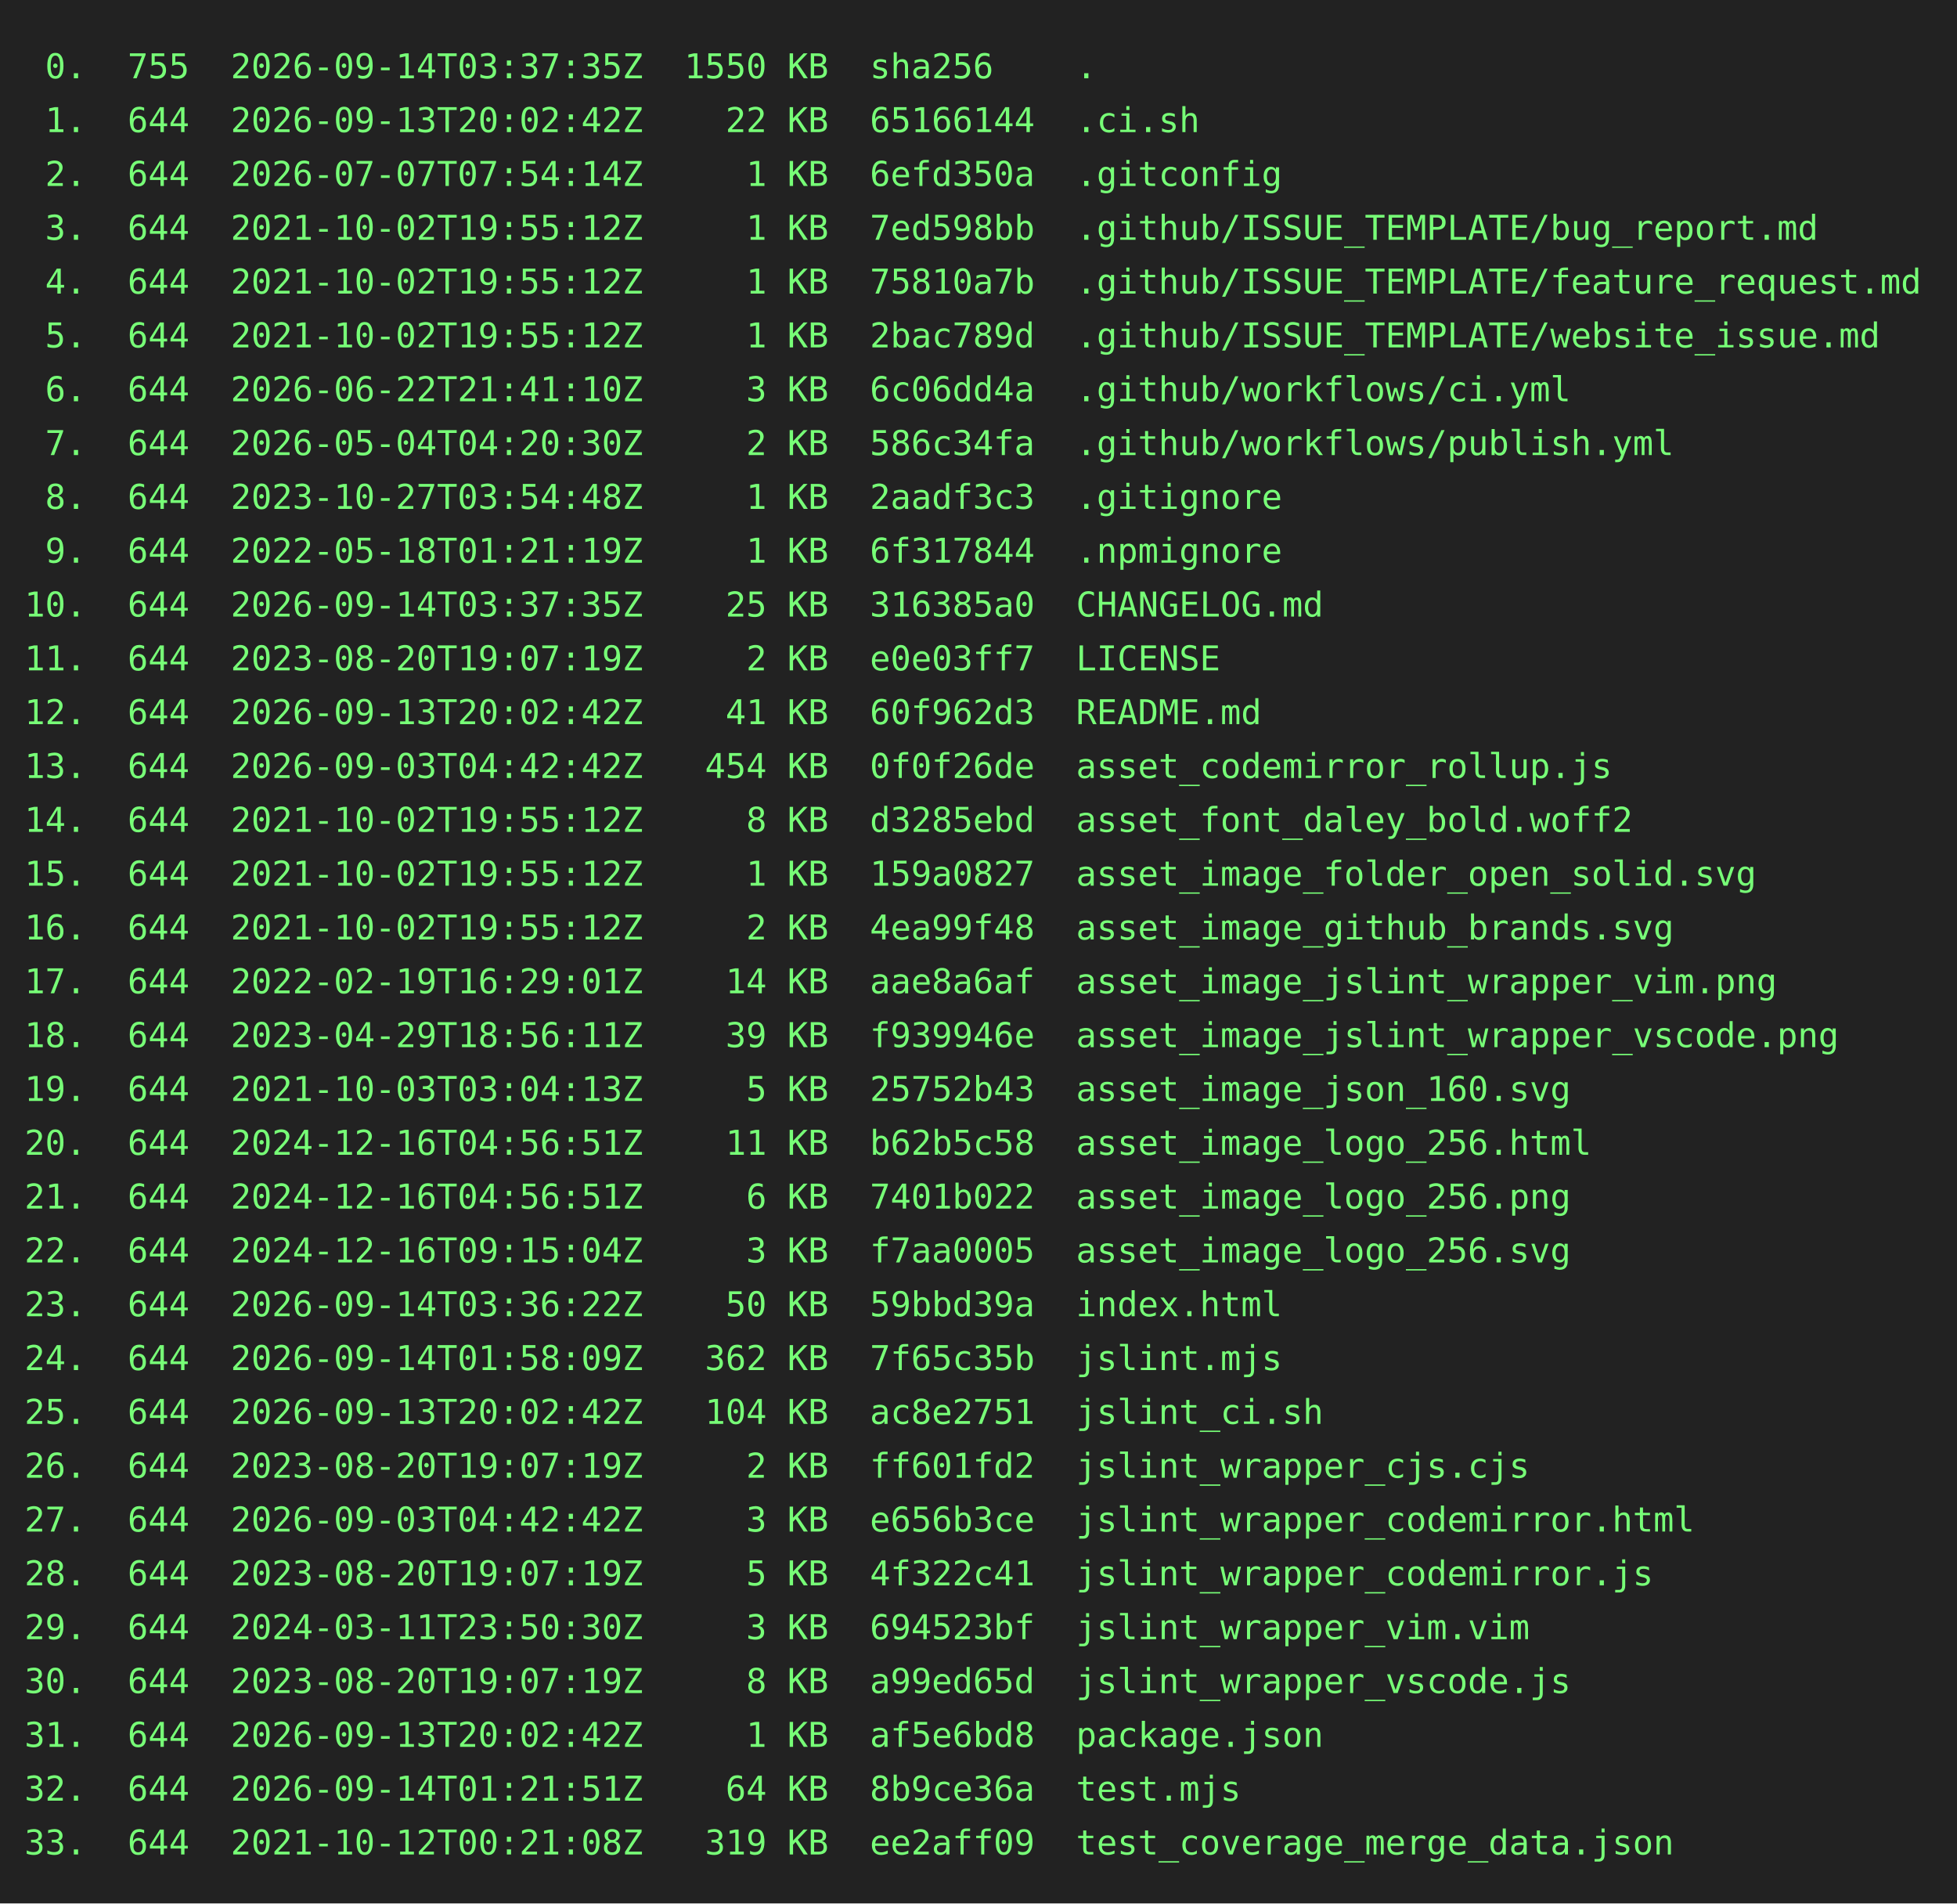
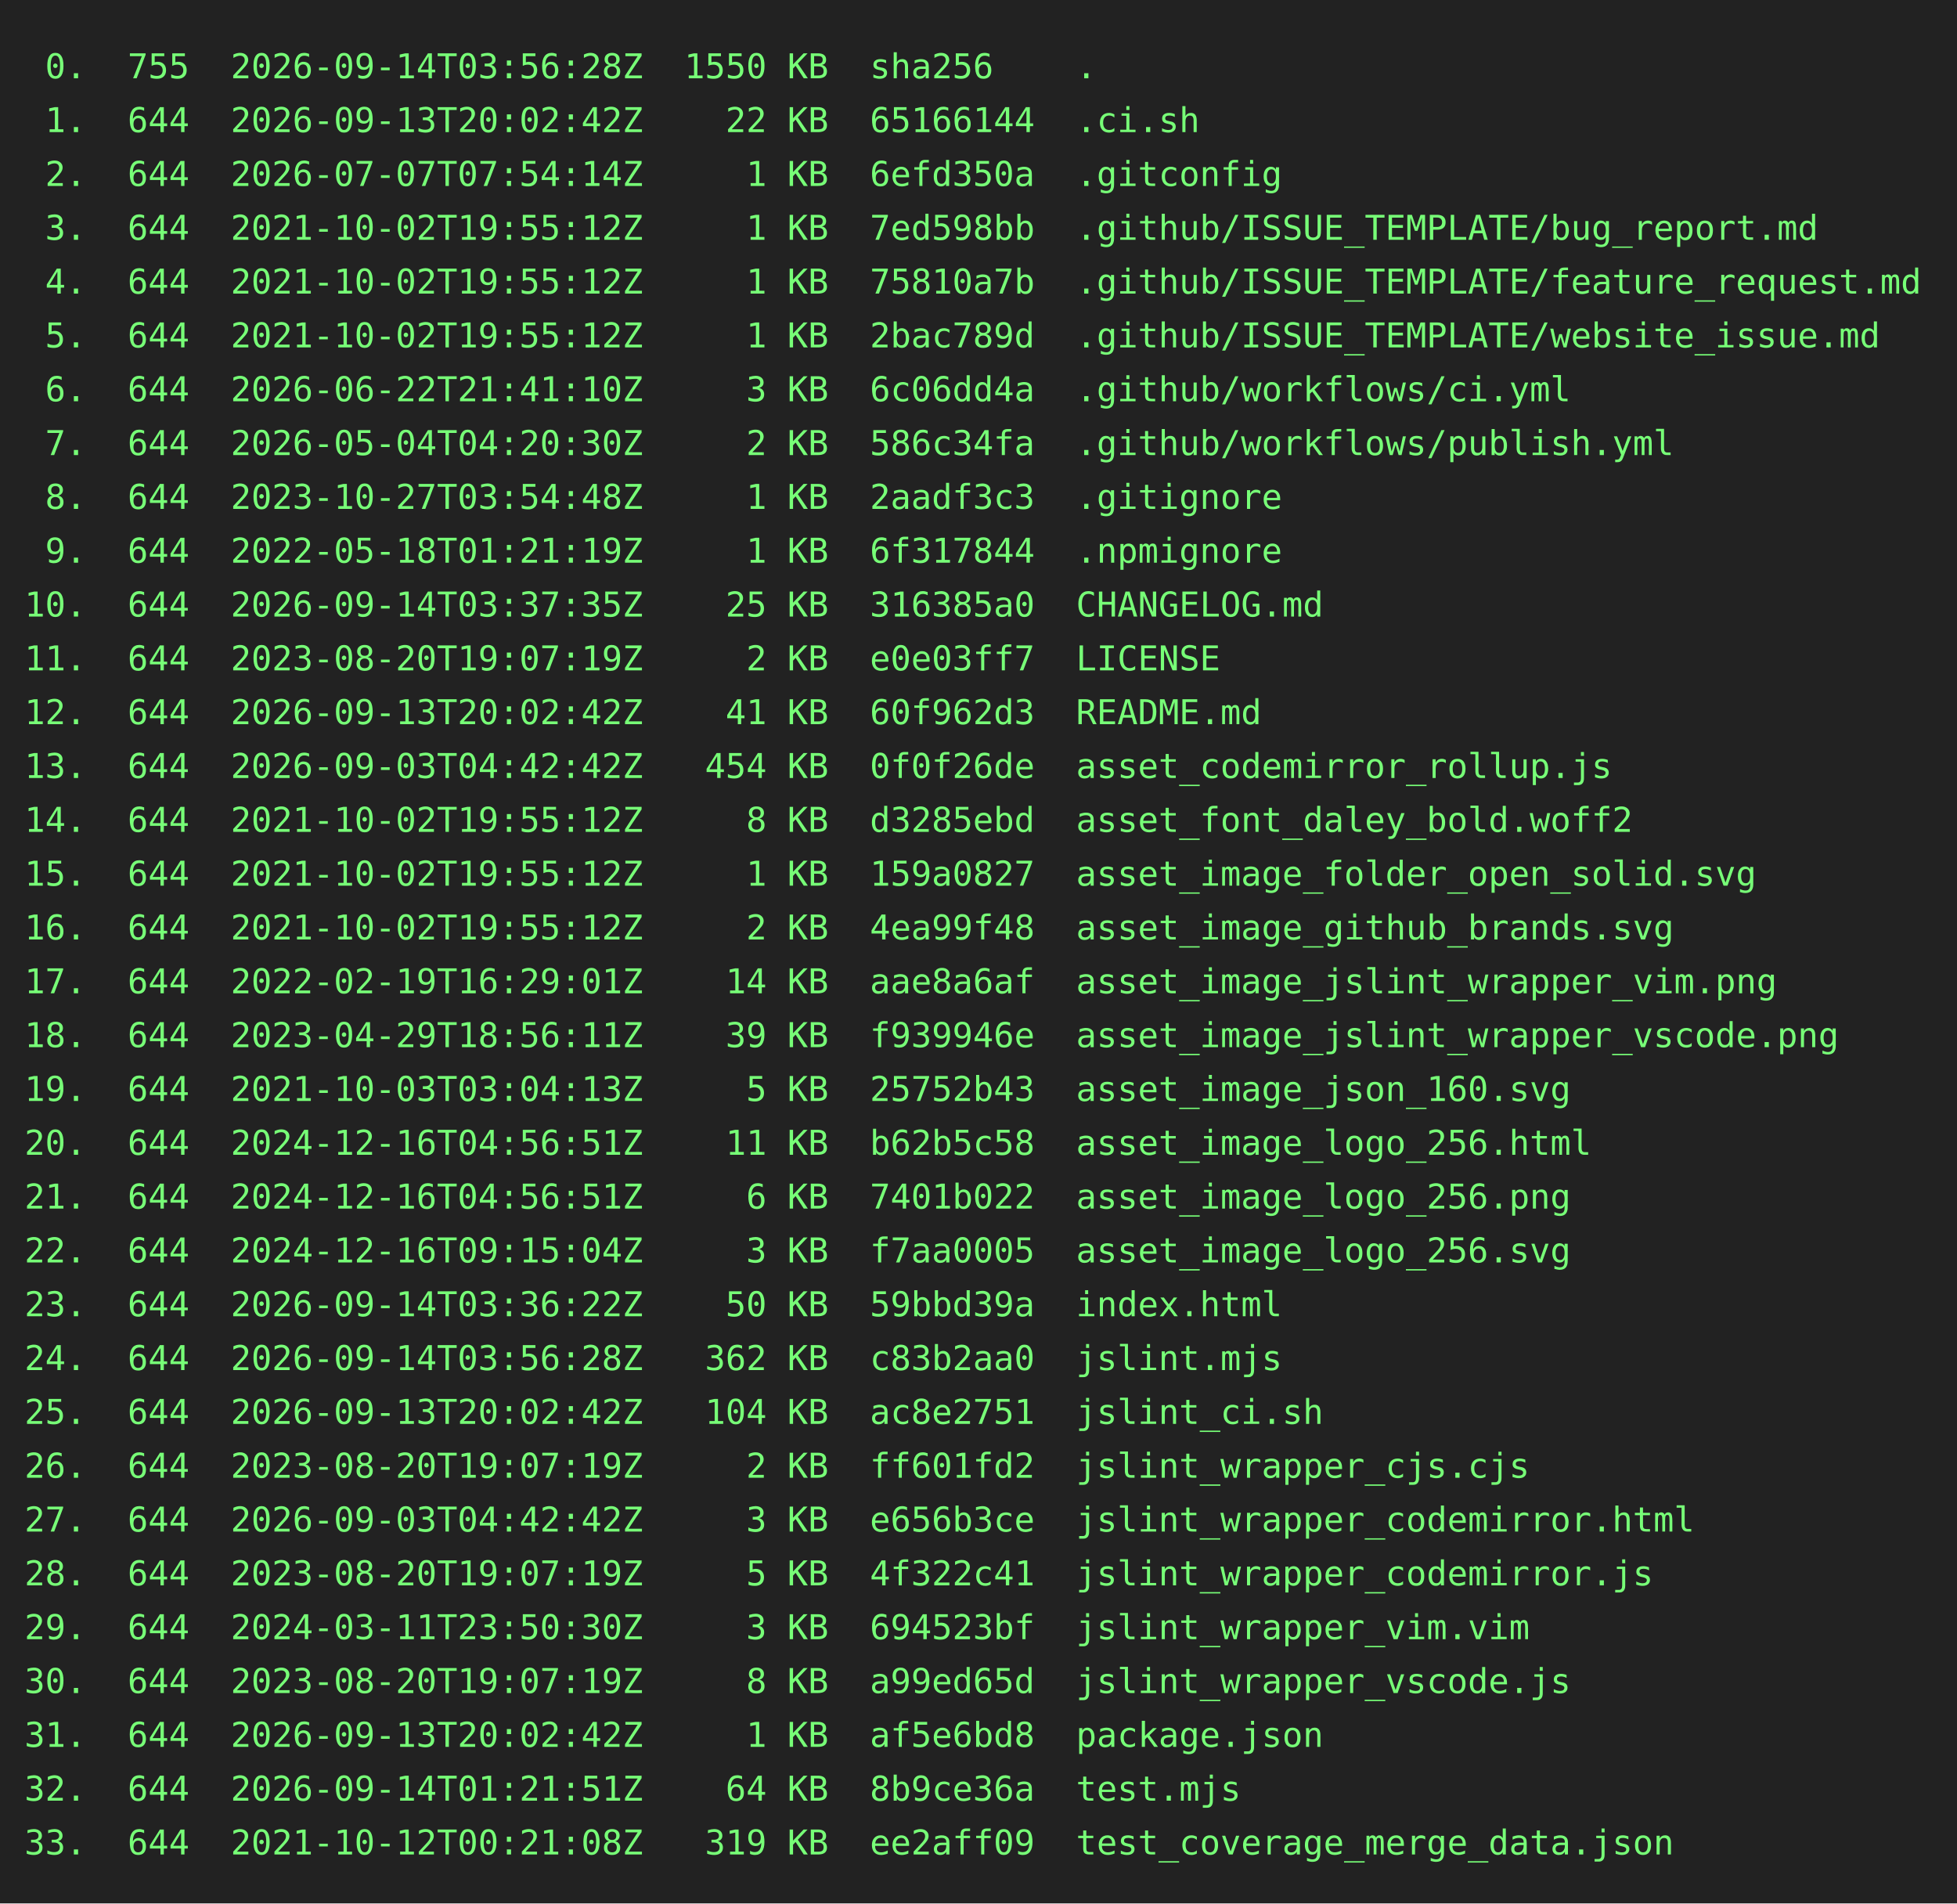
<svg xmlns="http://www.w3.org/2000/svg" height="778" width="800">
  <rect height="778" fill="#222" width="800" />
  <text fill="#7f7" font-family="consolas, menlo, monospace" font-size="14" xml:space="preserve">
-     <tspan lengthAdjust="spacingAndGlyphs" textLength="768" x="10" y="32"> 0.  755  2026-09-14T03:37:35Z  1550 KB  sha256    .                                             </tspan>
+     <tspan lengthAdjust="spacingAndGlyphs" textLength="768" x="10" y="32"> 0.  755  2026-09-14T03:56:28Z  1550 KB  sha256    .                                             </tspan>
    <tspan lengthAdjust="spacingAndGlyphs" textLength="768" x="10" y="54"> 1.  644  2026-09-13T20:02:42Z    22 KB  65166144  .ci.sh                                        </tspan>
    <tspan lengthAdjust="spacingAndGlyphs" textLength="768" x="10" y="76"> 2.  644  2026-07-07T07:54:14Z     1 KB  6efd350a  .gitconfig                                    </tspan>
    <tspan lengthAdjust="spacingAndGlyphs" textLength="768" x="10" y="98"> 3.  644  2021-10-02T19:55:12Z     1 KB  7ed598bb  .github/ISSUE_TEMPLATE/bug_report.md          </tspan>
    <tspan lengthAdjust="spacingAndGlyphs" textLength="768" x="10" y="120"> 4.  644  2021-10-02T19:55:12Z     1 KB  75810a7b  .github/ISSUE_TEMPLATE/feature_request.md     </tspan>
    <tspan lengthAdjust="spacingAndGlyphs" textLength="768" x="10" y="142"> 5.  644  2021-10-02T19:55:12Z     1 KB  2bac789d  .github/ISSUE_TEMPLATE/website_issue.md       </tspan>
    <tspan lengthAdjust="spacingAndGlyphs" textLength="768" x="10" y="164"> 6.  644  2026-06-22T21:41:10Z     3 KB  6c06dd4a  .github/workflows/ci.yml                      </tspan>
    <tspan lengthAdjust="spacingAndGlyphs" textLength="768" x="10" y="186"> 7.  644  2026-05-04T04:20:30Z     2 KB  586c34fa  .github/workflows/publish.yml                 </tspan>
    <tspan lengthAdjust="spacingAndGlyphs" textLength="768" x="10" y="208"> 8.  644  2023-10-27T03:54:48Z     1 KB  2aadf3c3  .gitignore                                    </tspan>
    <tspan lengthAdjust="spacingAndGlyphs" textLength="768" x="10" y="230"> 9.  644  2022-05-18T01:21:19Z     1 KB  6f317844  .npmignore                                    </tspan>
    <tspan lengthAdjust="spacingAndGlyphs" textLength="768" x="10" y="252">10.  644  2026-09-14T03:37:35Z    25 KB  316385a0  CHANGELOG.md                                  </tspan>
    <tspan lengthAdjust="spacingAndGlyphs" textLength="768" x="10" y="274">11.  644  2023-08-20T19:07:19Z     2 KB  e0e03ff7  LICENSE                                       </tspan>
    <tspan lengthAdjust="spacingAndGlyphs" textLength="768" x="10" y="296">12.  644  2026-09-13T20:02:42Z    41 KB  60f962d3  README.md                                     </tspan>
    <tspan lengthAdjust="spacingAndGlyphs" textLength="768" x="10" y="318">13.  644  2026-09-03T04:42:42Z   454 KB  0f0f26de  asset_codemirror_rollup.js                    </tspan>
    <tspan lengthAdjust="spacingAndGlyphs" textLength="768" x="10" y="340">14.  644  2021-10-02T19:55:12Z     8 KB  d3285ebd  asset_font_daley_bold.woff2                   </tspan>
    <tspan lengthAdjust="spacingAndGlyphs" textLength="768" x="10" y="362">15.  644  2021-10-02T19:55:12Z     1 KB  159a0827  asset_image_folder_open_solid.svg             </tspan>
    <tspan lengthAdjust="spacingAndGlyphs" textLength="768" x="10" y="384">16.  644  2021-10-02T19:55:12Z     2 KB  4ea99f48  asset_image_github_brands.svg                 </tspan>
    <tspan lengthAdjust="spacingAndGlyphs" textLength="768" x="10" y="406">17.  644  2022-02-19T16:29:01Z    14 KB  aae8a6af  asset_image_jslint_wrapper_vim.png            </tspan>
    <tspan lengthAdjust="spacingAndGlyphs" textLength="768" x="10" y="428">18.  644  2023-04-29T18:56:11Z    39 KB  f939946e  asset_image_jslint_wrapper_vscode.png         </tspan>
    <tspan lengthAdjust="spacingAndGlyphs" textLength="768" x="10" y="450">19.  644  2021-10-03T03:04:13Z     5 KB  25752b43  asset_image_json_160.svg                      </tspan>
    <tspan lengthAdjust="spacingAndGlyphs" textLength="768" x="10" y="472">20.  644  2024-12-16T04:56:51Z    11 KB  b62b5c58  asset_image_logo_256.html                     </tspan>
    <tspan lengthAdjust="spacingAndGlyphs" textLength="768" x="10" y="494">21.  644  2024-12-16T04:56:51Z     6 KB  7401b022  asset_image_logo_256.png                      </tspan>
    <tspan lengthAdjust="spacingAndGlyphs" textLength="768" x="10" y="516">22.  644  2024-12-16T09:15:04Z     3 KB  f7aa0005  asset_image_logo_256.svg                      </tspan>
    <tspan lengthAdjust="spacingAndGlyphs" textLength="768" x="10" y="538">23.  644  2026-09-14T03:36:22Z    50 KB  59bbd39a  index.html                                    </tspan>
-     <tspan lengthAdjust="spacingAndGlyphs" textLength="768" x="10" y="560">24.  644  2026-09-14T01:58:09Z   362 KB  7f65c35b  jslint.mjs                                    </tspan>
+     <tspan lengthAdjust="spacingAndGlyphs" textLength="768" x="10" y="560">24.  644  2026-09-14T03:56:28Z   362 KB  c83b2aa0  jslint.mjs                                    </tspan>
    <tspan lengthAdjust="spacingAndGlyphs" textLength="768" x="10" y="582">25.  644  2026-09-13T20:02:42Z   104 KB  ac8e2751  jslint_ci.sh                                  </tspan>
    <tspan lengthAdjust="spacingAndGlyphs" textLength="768" x="10" y="604">26.  644  2023-08-20T19:07:19Z     2 KB  ff601fd2  jslint_wrapper_cjs.cjs                        </tspan>
    <tspan lengthAdjust="spacingAndGlyphs" textLength="768" x="10" y="626">27.  644  2026-09-03T04:42:42Z     3 KB  e656b3ce  jslint_wrapper_codemirror.html                </tspan>
    <tspan lengthAdjust="spacingAndGlyphs" textLength="768" x="10" y="648">28.  644  2023-08-20T19:07:19Z     5 KB  4f322c41  jslint_wrapper_codemirror.js                  </tspan>
    <tspan lengthAdjust="spacingAndGlyphs" textLength="768" x="10" y="670">29.  644  2024-03-11T23:50:30Z     3 KB  694523bf  jslint_wrapper_vim.vim                        </tspan>
    <tspan lengthAdjust="spacingAndGlyphs" textLength="768" x="10" y="692">30.  644  2023-08-20T19:07:19Z     8 KB  a99ed65d  jslint_wrapper_vscode.js                      </tspan>
    <tspan lengthAdjust="spacingAndGlyphs" textLength="768" x="10" y="714">31.  644  2026-09-13T20:02:42Z     1 KB  af5e6bd8  package.json                                  </tspan>
    <tspan lengthAdjust="spacingAndGlyphs" textLength="768" x="10" y="736">32.  644  2026-09-14T01:21:51Z    64 KB  8b9ce36a  test.mjs                                      </tspan>
    <tspan lengthAdjust="spacingAndGlyphs" textLength="768" x="10" y="758">33.  644  2021-10-12T00:21:08Z   319 KB  ee2aff09  test_coverage_merge_data.json                 </tspan>
  </text>
</svg>
